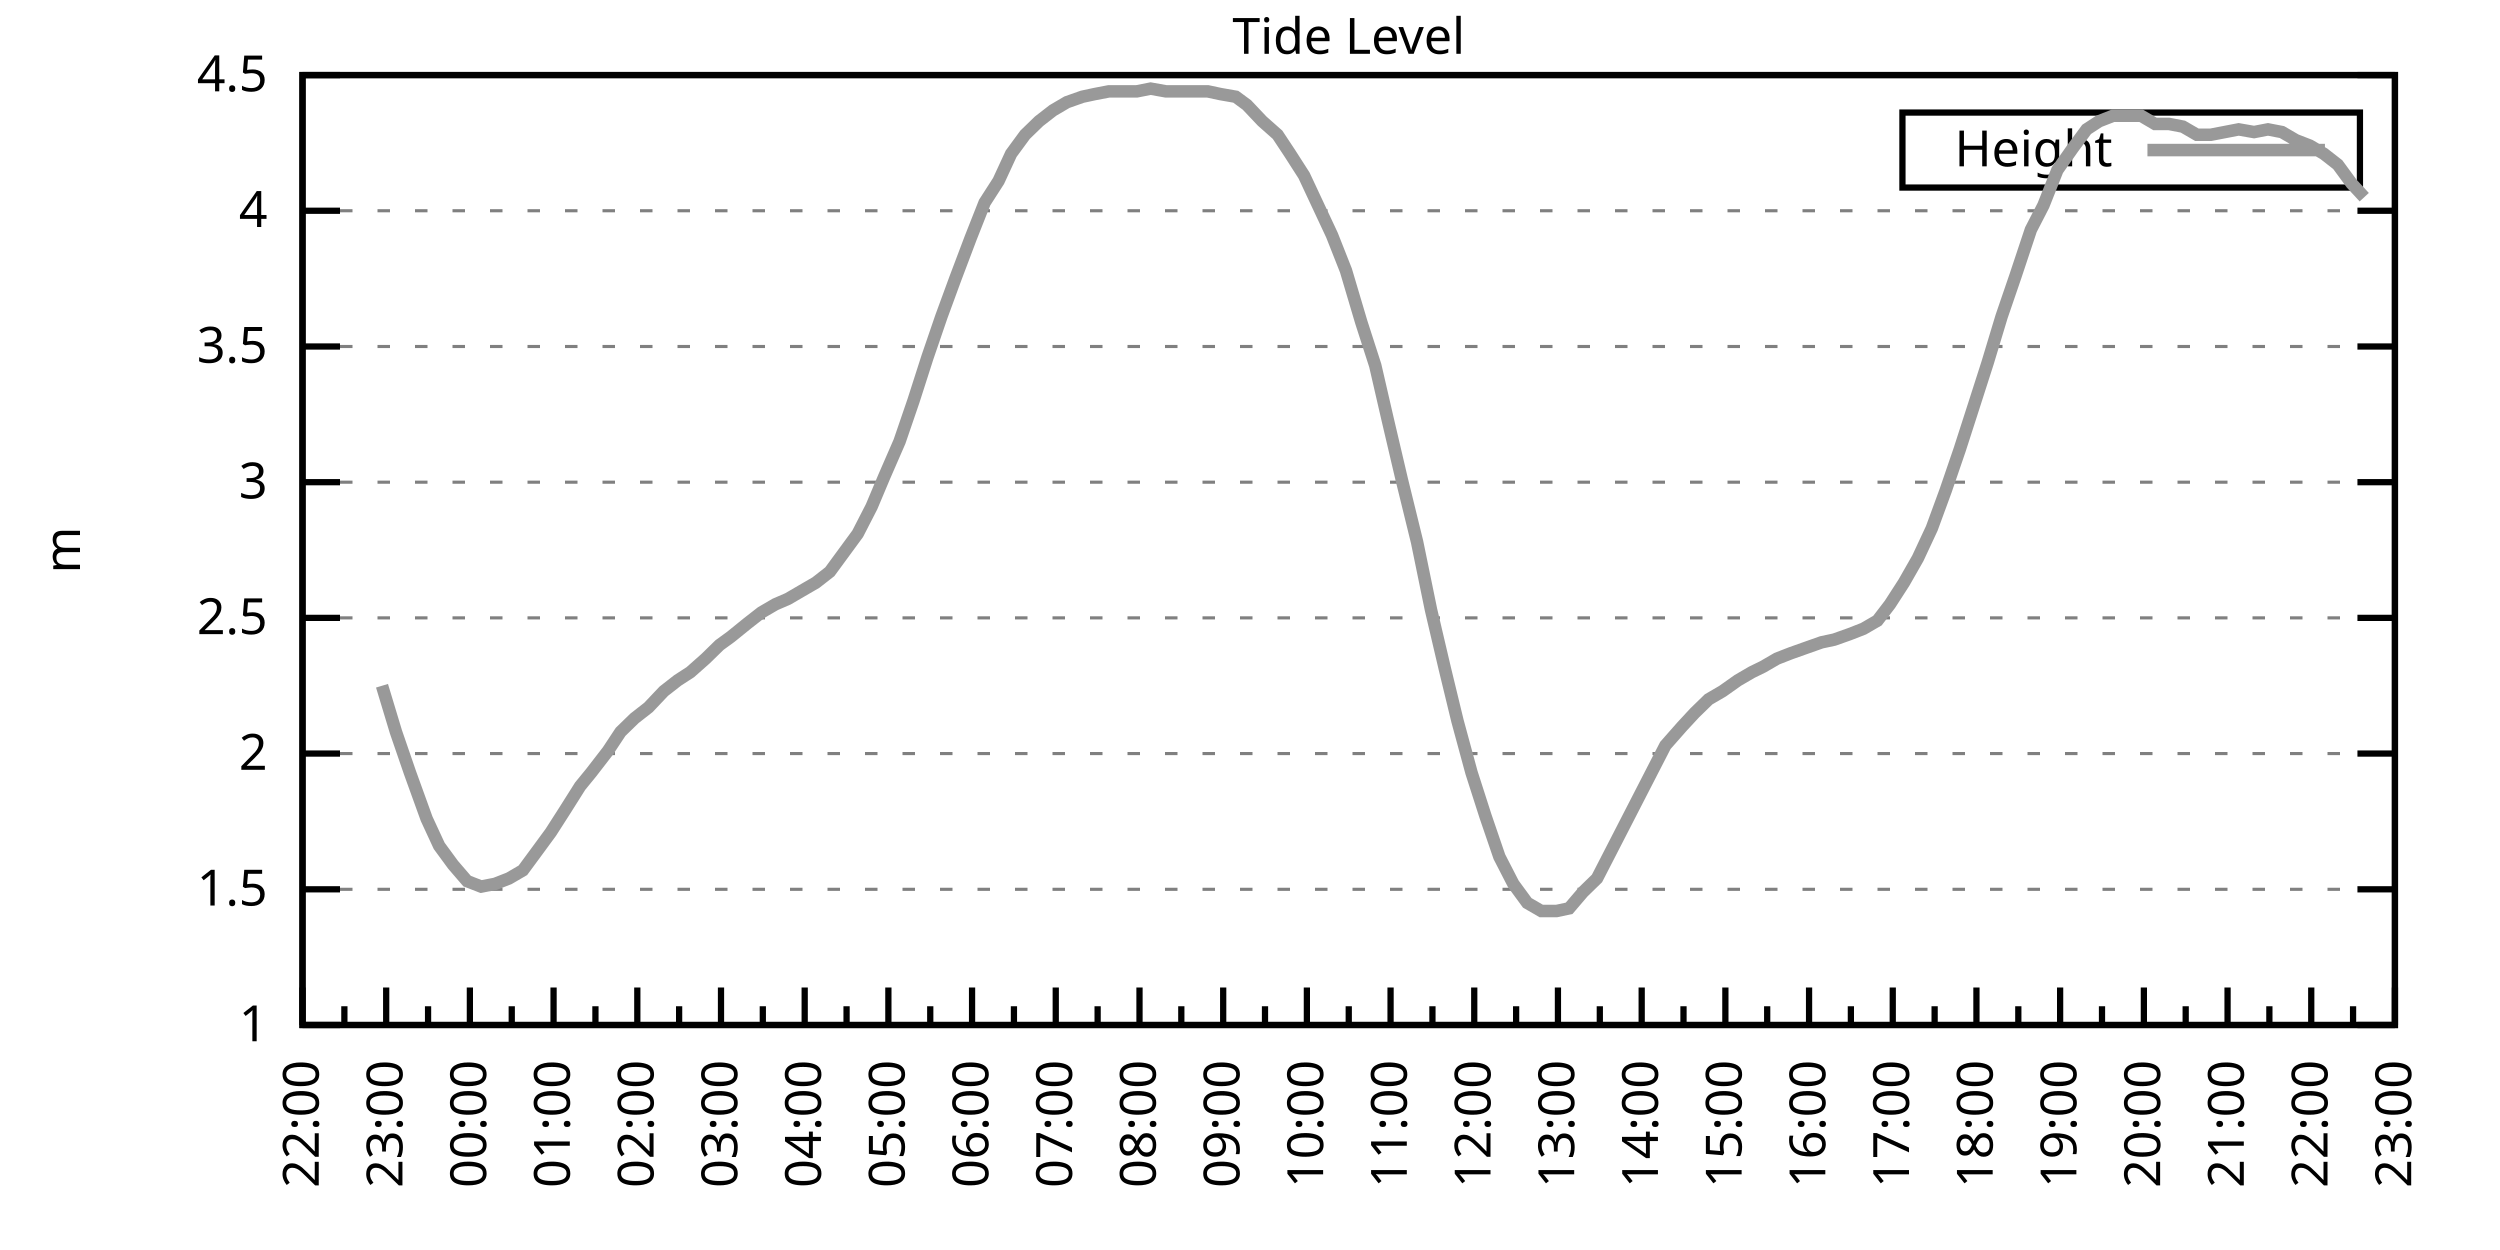
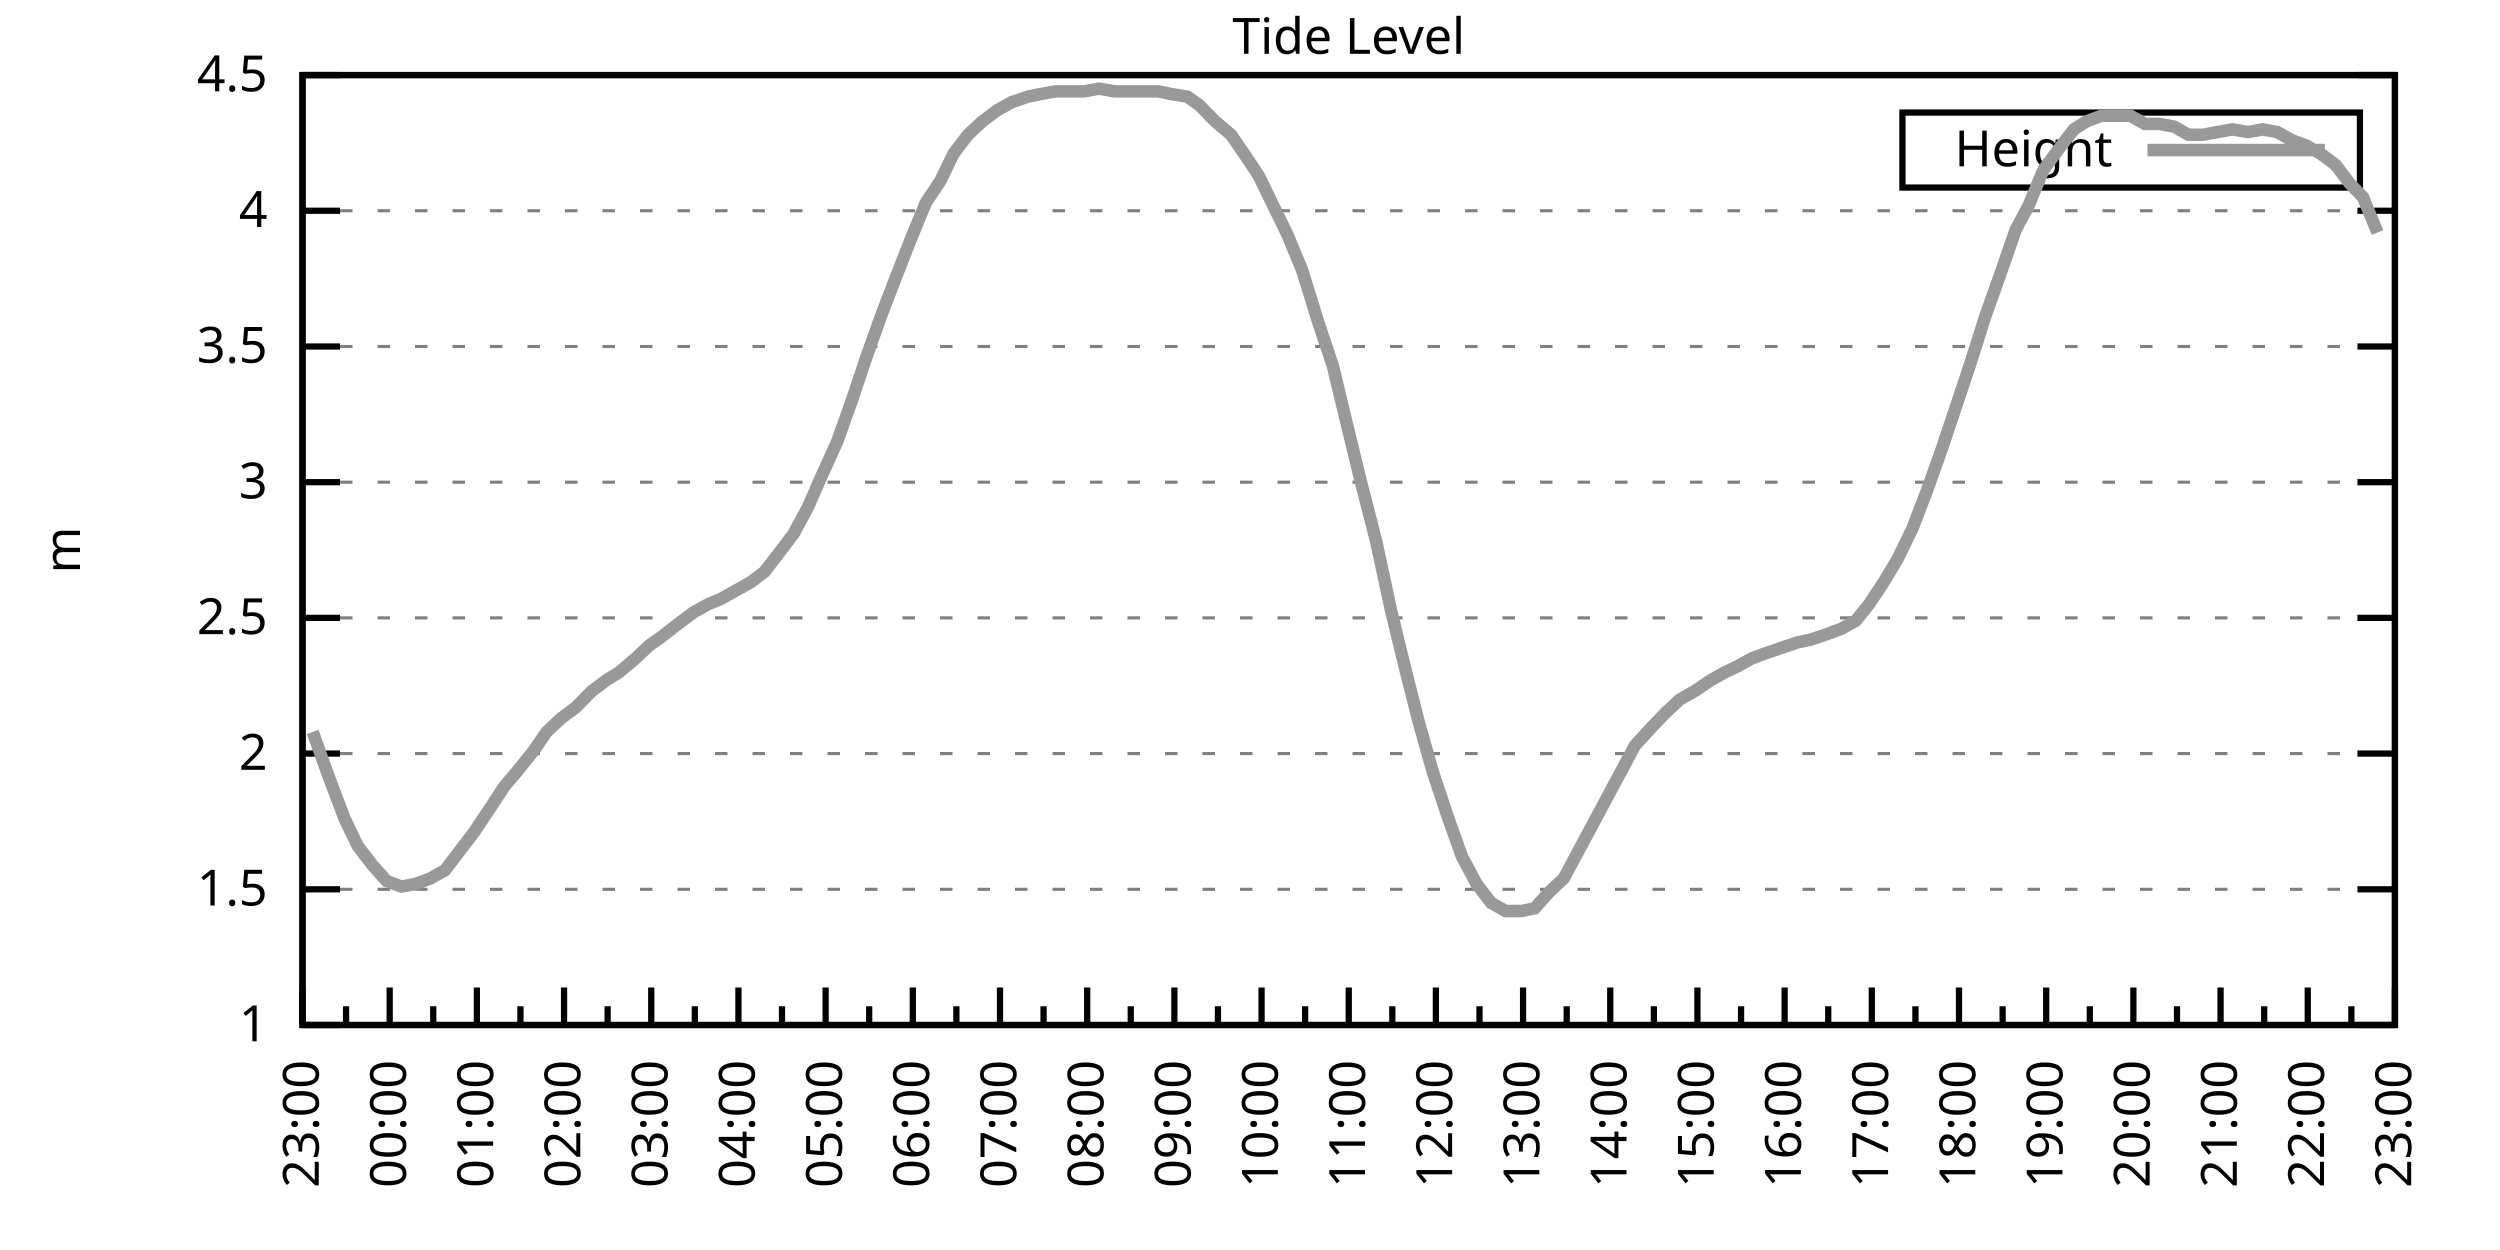
<svg xmlns="http://www.w3.org/2000/svg" xmlns:xlink="http://www.w3.org/1999/xlink" width="400" height="200" viewBox="0 0 400 200">
  <g id="gnuplot_canvas">
    <rect x="0" y="0" width="400" height="200" fill="none" />
    <defs>
      <circle id="gpDot" r="0.5" stroke-width="0.5" stroke="currentColor" />
      <path id="gpPt0" stroke-width="0.333" stroke="currentColor" d="M-1,0 h2 M0,-1 v2" />
      <path id="gpPt1" stroke-width="0.333" stroke="currentColor" d="M-1,-1 L1,1 M1,-1 L-1,1" />
      <path id="gpPt2" stroke-width="0.333" stroke="currentColor" d="M-1,0 L1,0 M0,-1 L0,1 M-1,-1 L1,1 M-1,1 L1,-1" />
      <rect id="gpPt3" stroke-width="0.333" stroke="currentColor" x="-1" y="-1" width="2" height="2" />
      <rect id="gpPt4" stroke-width="0.333" stroke="currentColor" fill="currentColor" x="-1" y="-1" width="2" height="2" />
      <circle id="gpPt5" stroke-width="0.333" stroke="currentColor" cx="0" cy="0" r="1" />
      <use xlink:href="#gpPt5" id="gpPt6" fill="currentColor" stroke="none" />
      <path id="gpPt7" stroke-width="0.333" stroke="currentColor" d="M0,-1.33 L-1.33,0.67 L1.33,0.67 z" />
      <use xlink:href="#gpPt7" id="gpPt8" fill="currentColor" stroke="none" />
      <use xlink:href="#gpPt7" id="gpPt9" stroke="currentColor" transform="rotate(180)" />
      <use xlink:href="#gpPt9" id="gpPt10" fill="currentColor" stroke="none" />
      <use xlink:href="#gpPt3" id="gpPt11" stroke="currentColor" transform="rotate(45)" />
      <use xlink:href="#gpPt11" id="gpPt12" fill="currentColor" stroke="none" />
      <path id="gpPt13" stroke-width="0.333" stroke="currentColor" d="M0,1.330 L1.265,0.411 L0.782,-1.067 L-0.782,-1.076 L-1.265,0.411 z" />
      <use xlink:href="#gpPt13" id="gpPt14" fill="currentColor" stroke="none" />
      <filter id="textbox" filterUnits="objectBoundingBox" x="0" y="0" height="1" width="1">
        <feFlood flood-color="white" flood-opacity="1" result="bgnd" />
        <feComposite in="SourceGraphic" in2="bgnd" operator="atop" />
      </filter>
      <filter id="greybox" filterUnits="objectBoundingBox" x="0" y="0" height="1" width="1">
        <feFlood flood-color="lightgrey" flood-opacity="1" result="grey" />
        <feComposite in="SourceGraphic" in2="grey" operator="atop" />
      </filter>
    </defs>
    <g fill="none" color="white" stroke="currentColor" stroke-width="1.00" stroke-linecap="butt" stroke-linejoin="miter">
</g>
    <g fill="none" color="black" stroke="currentColor" stroke-width="1.00" stroke-linecap="butt" stroke-linejoin="miter">
      <g stroke="none" shape-rendering="crispEdges">
        <polygon fill="rgb(255, 255, 255)" points="48.40,164.00 383.18,164.00 383.18,12.02 48.40,12.02 " />
      </g>
    </g>
    <g fill="none" color="black" stroke="currentColor" stroke-width="1.00" stroke-linecap="butt" stroke-linejoin="miter">
</g>
    <g fill="none" color="black" stroke="black" stroke-width="0.50" stroke-linecap="butt" stroke-linejoin="miter">
</g>
    <g fill="none" color="gray" stroke="currentColor" stroke-width="0.50" stroke-linecap="butt" stroke-linejoin="miter">
      <path stroke="gray" stroke-dasharray="2,4" class="gridline" d="M48.40,164.00 L383.19,164.00  " />
    </g>
    <g fill="none" color="gray" stroke="gray" stroke-width="1.00" stroke-linecap="butt" stroke-linejoin="miter">
</g>
    <g fill="none" color="black" stroke="currentColor" stroke-width="1.00" stroke-linecap="butt" stroke-linejoin="miter">
      <path stroke="black" d="M48.40,164.00 L54.40,164.00 M383.19,164.00 L377.19,164.00  " />
      <g transform="translate(42.80,166.60)" stroke="none" fill="black" font-family="Sans" font-size="8.00" text-anchor="end">
        <text>
          <tspan font-family="Sans"> 1</tspan>
        </text>
      </g>
    </g>
    <g fill="none" color="black" stroke="currentColor" stroke-width="1.00" stroke-linecap="butt" stroke-linejoin="miter">
</g>
    <g fill="none" color="black" stroke="black" stroke-width="0.50" stroke-linecap="butt" stroke-linejoin="miter">
</g>
    <g fill="none" color="gray" stroke="currentColor" stroke-width="0.50" stroke-linecap="butt" stroke-linejoin="miter">
      <path stroke="gray" stroke-dasharray="2,4" class="gridline" d="M48.40,142.29 L383.19,142.29  " />
    </g>
    <g fill="none" color="gray" stroke="gray" stroke-width="1.00" stroke-linecap="butt" stroke-linejoin="miter">
</g>
    <g fill="none" color="black" stroke="currentColor" stroke-width="1.00" stroke-linecap="butt" stroke-linejoin="miter">
      <path stroke="black" d="M48.40,142.29 L54.40,142.29 M383.19,142.29 L377.19,142.29  " />
      <g transform="translate(42.80,144.89)" stroke="none" fill="black" font-family="Sans" font-size="8.00" text-anchor="end">
        <text>
          <tspan font-family="Sans"> 1.5</tspan>
        </text>
      </g>
    </g>
    <g fill="none" color="black" stroke="currentColor" stroke-width="1.00" stroke-linecap="butt" stroke-linejoin="miter">
</g>
    <g fill="none" color="black" stroke="black" stroke-width="0.50" stroke-linecap="butt" stroke-linejoin="miter">
</g>
    <g fill="none" color="gray" stroke="currentColor" stroke-width="0.50" stroke-linecap="butt" stroke-linejoin="miter">
      <path stroke="gray" stroke-dasharray="2,4" class="gridline" d="M48.40,120.57 L383.19,120.57  " />
    </g>
    <g fill="none" color="gray" stroke="gray" stroke-width="1.00" stroke-linecap="butt" stroke-linejoin="miter">
</g>
    <g fill="none" color="black" stroke="currentColor" stroke-width="1.00" stroke-linecap="butt" stroke-linejoin="miter">
      <path stroke="black" d="M48.40,120.57 L54.40,120.57 M383.19,120.57 L377.19,120.57  " />
      <g transform="translate(42.80,123.17)" stroke="none" fill="black" font-family="Sans" font-size="8.00" text-anchor="end">
        <text>
          <tspan font-family="Sans"> 2</tspan>
        </text>
      </g>
    </g>
    <g fill="none" color="black" stroke="currentColor" stroke-width="1.00" stroke-linecap="butt" stroke-linejoin="miter">
</g>
    <g fill="none" color="black" stroke="black" stroke-width="0.50" stroke-linecap="butt" stroke-linejoin="miter">
</g>
    <g fill="none" color="gray" stroke="currentColor" stroke-width="0.50" stroke-linecap="butt" stroke-linejoin="miter">
      <path stroke="gray" stroke-dasharray="2,4" class="gridline" d="M48.40,98.86 L383.19,98.86  " />
    </g>
    <g fill="none" color="gray" stroke="gray" stroke-width="1.00" stroke-linecap="butt" stroke-linejoin="miter">
</g>
    <g fill="none" color="black" stroke="currentColor" stroke-width="1.00" stroke-linecap="butt" stroke-linejoin="miter">
      <path stroke="black" d="M48.40,98.86 L54.40,98.86 M383.19,98.86 L377.19,98.86  " />
      <g transform="translate(42.80,101.46)" stroke="none" fill="black" font-family="Sans" font-size="8.00" text-anchor="end">
        <text>
          <tspan font-family="Sans"> 2.5</tspan>
        </text>
      </g>
    </g>
    <g fill="none" color="black" stroke="currentColor" stroke-width="1.00" stroke-linecap="butt" stroke-linejoin="miter">
</g>
    <g fill="none" color="black" stroke="black" stroke-width="0.50" stroke-linecap="butt" stroke-linejoin="miter">
</g>
    <g fill="none" color="gray" stroke="currentColor" stroke-width="0.50" stroke-linecap="butt" stroke-linejoin="miter">
      <path stroke="gray" stroke-dasharray="2,4" class="gridline" d="M48.40,77.15 L383.19,77.15  " />
    </g>
    <g fill="none" color="gray" stroke="gray" stroke-width="1.00" stroke-linecap="butt" stroke-linejoin="miter">
</g>
    <g fill="none" color="black" stroke="currentColor" stroke-width="1.00" stroke-linecap="butt" stroke-linejoin="miter">
      <path stroke="black" d="M48.40,77.15 L54.40,77.15 M383.19,77.15 L377.19,77.15  " />
      <g transform="translate(42.80,79.75)" stroke="none" fill="black" font-family="Sans" font-size="8.00" text-anchor="end">
        <text>
          <tspan font-family="Sans"> 3</tspan>
        </text>
      </g>
    </g>
    <g fill="none" color="black" stroke="currentColor" stroke-width="1.00" stroke-linecap="butt" stroke-linejoin="miter">
</g>
    <g fill="none" color="black" stroke="black" stroke-width="0.50" stroke-linecap="butt" stroke-linejoin="miter">
</g>
    <g fill="none" color="gray" stroke="currentColor" stroke-width="0.50" stroke-linecap="butt" stroke-linejoin="miter">
      <path stroke="gray" stroke-dasharray="2,4" class="gridline" d="M48.40,55.44 L383.19,55.44  " />
    </g>
    <g fill="none" color="gray" stroke="gray" stroke-width="1.00" stroke-linecap="butt" stroke-linejoin="miter">
</g>
    <g fill="none" color="black" stroke="currentColor" stroke-width="1.00" stroke-linecap="butt" stroke-linejoin="miter">
      <path stroke="black" d="M48.40,55.44 L54.40,55.44 M383.19,55.44 L377.19,55.44  " />
      <g transform="translate(42.80,58.04)" stroke="none" fill="black" font-family="Sans" font-size="8.00" text-anchor="end">
        <text>
          <tspan font-family="Sans"> 3.5</tspan>
        </text>
      </g>
    </g>
    <g fill="none" color="black" stroke="currentColor" stroke-width="1.00" stroke-linecap="butt" stroke-linejoin="miter">
</g>
    <g fill="none" color="black" stroke="black" stroke-width="0.50" stroke-linecap="butt" stroke-linejoin="miter">
</g>
    <g fill="none" color="gray" stroke="currentColor" stroke-width="0.50" stroke-linecap="butt" stroke-linejoin="miter">
      <path stroke="gray" stroke-dasharray="2,4" class="gridline" d="M48.40,33.72 L383.19,33.72  " />
    </g>
    <g fill="none" color="gray" stroke="gray" stroke-width="1.00" stroke-linecap="butt" stroke-linejoin="miter">
</g>
    <g fill="none" color="black" stroke="currentColor" stroke-width="1.00" stroke-linecap="butt" stroke-linejoin="miter">
      <path stroke="black" d="M48.40,33.72 L54.40,33.72 M383.19,33.72 L377.19,33.72  " />
      <g transform="translate(42.80,36.32)" stroke="none" fill="black" font-family="Sans" font-size="8.00" text-anchor="end">
        <text>
          <tspan font-family="Sans"> 4</tspan>
        </text>
      </g>
    </g>
    <g fill="none" color="black" stroke="currentColor" stroke-width="1.00" stroke-linecap="butt" stroke-linejoin="miter">
</g>
    <g fill="none" color="black" stroke="black" stroke-width="0.50" stroke-linecap="butt" stroke-linejoin="miter">
</g>
    <g fill="none" color="gray" stroke="currentColor" stroke-width="0.50" stroke-linecap="butt" stroke-linejoin="miter">
      <path stroke="gray" stroke-dasharray="2,4" class="gridline" d="M48.40,12.01 L383.19,12.01  " />
    </g>
    <g fill="none" color="gray" stroke="gray" stroke-width="1.00" stroke-linecap="butt" stroke-linejoin="miter">
</g>
    <g fill="none" color="black" stroke="currentColor" stroke-width="1.00" stroke-linecap="butt" stroke-linejoin="miter">
      <path stroke="black" d="M48.40,12.01 L54.40,12.01 M383.19,12.01 L377.19,12.01  " />
      <g transform="translate(42.80,14.61)" stroke="none" fill="black" font-family="Sans" font-size="8.00" text-anchor="end">
        <text>
          <tspan font-family="Sans"> 4.5</tspan>
        </text>
      </g>
    </g>
    <g fill="none" color="black" stroke="currentColor" stroke-width="1.00" stroke-linecap="butt" stroke-linejoin="miter">
      <path stroke="black" d="M48.40,164.00 L48.40,158.00  " />
      <g transform="translate(51.00,169.60) rotate(270)" stroke="none" fill="black" font-family="Sans" font-size="8.00" text-anchor="end">
        <text>
+           <tspan font-family="Sans">23:00</tspan>
+         </text>
+       </g>
+     </g>
+     <g fill="none" color="black" stroke="currentColor" stroke-width="1.00" stroke-linecap="butt" stroke-linejoin="miter">
+       <path stroke="black" d="M55.37,164.00 L55.37,161.00 M62.35,164.00 L62.35,158.00  " />
+       <g transform="translate(64.95,169.60) rotate(270)" stroke="none" fill="black" font-family="Sans" font-size="8.00" text-anchor="end">
+         <text>
+           <tspan font-family="Sans">00:00</tspan>
+         </text>
+       </g>
+     </g>
+     <g fill="none" color="black" stroke="currentColor" stroke-width="1.00" stroke-linecap="butt" stroke-linejoin="miter">
+       <path stroke="black" d="M69.32,164.00 L69.32,161.00 M76.30,164.00 L76.30,158.00  " />
+       <g transform="translate(78.90,169.60) rotate(270)" stroke="none" fill="black" font-family="Sans" font-size="8.00" text-anchor="end">
+         <text>
+           <tspan font-family="Sans">01:00</tspan>
+         </text>
+       </g>
+     </g>
+     <g fill="none" color="black" stroke="currentColor" stroke-width="1.00" stroke-linecap="butt" stroke-linejoin="miter">
+       <path stroke="black" d="M83.27,164.00 L83.27,161.00 M90.25,164.00 L90.25,158.00  " />
+       <g transform="translate(92.85,169.60) rotate(270)" stroke="none" fill="black" font-family="Sans" font-size="8.00" text-anchor="end">
+         <text>
+           <tspan font-family="Sans">02:00</tspan>
+         </text>
+       </g>
+     </g>
+     <g fill="none" color="black" stroke="currentColor" stroke-width="1.00" stroke-linecap="butt" stroke-linejoin="miter">
+       <path stroke="black" d="M97.22,164.00 L97.22,161.00 M104.20,164.00 L104.20,158.00  " />
+       <g transform="translate(106.80,169.60) rotate(270)" stroke="none" fill="black" font-family="Sans" font-size="8.00" text-anchor="end">
+         <text>
+           <tspan font-family="Sans">03:00</tspan>
+         </text>
+       </g>
+     </g>
+     <g fill="none" color="black" stroke="currentColor" stroke-width="1.00" stroke-linecap="butt" stroke-linejoin="miter">
+       <path stroke="black" d="M111.17,164.00 L111.17,161.00 M118.15,164.00 L118.15,158.00  " />
+       <g transform="translate(120.75,169.60) rotate(270)" stroke="none" fill="black" font-family="Sans" font-size="8.00" text-anchor="end">
+         <text>
+           <tspan font-family="Sans">04:00</tspan>
+         </text>
+       </g>
+     </g>
+     <g fill="none" color="black" stroke="currentColor" stroke-width="1.00" stroke-linecap="butt" stroke-linejoin="miter">
+       <path stroke="black" d="M125.12,164.00 L125.12,161.00 M132.10,164.00 L132.10,158.00  " />
+       <g transform="translate(134.70,169.60) rotate(270)" stroke="none" fill="black" font-family="Sans" font-size="8.00" text-anchor="end">
+         <text>
+           <tspan font-family="Sans">05:00</tspan>
+         </text>
+       </g>
+     </g>
+     <g fill="none" color="black" stroke="currentColor" stroke-width="1.00" stroke-linecap="butt" stroke-linejoin="miter">
+       <path stroke="black" d="M139.07,164.00 L139.07,161.00 M146.05,164.00 L146.05,158.00  " />
+       <g transform="translate(148.65,169.60) rotate(270)" stroke="none" fill="black" font-family="Sans" font-size="8.00" text-anchor="end">
+         <text>
+           <tspan font-family="Sans">06:00</tspan>
+         </text>
+       </g>
+     </g>
+     <g fill="none" color="black" stroke="currentColor" stroke-width="1.00" stroke-linecap="butt" stroke-linejoin="miter">
+       <path stroke="black" d="M153.02,164.00 L153.02,161.00 M160.00,164.00 L160.00,158.00  " />
+       <g transform="translate(162.60,169.60) rotate(270)" stroke="none" fill="black" font-family="Sans" font-size="8.00" text-anchor="end">
+         <text>
+           <tspan font-family="Sans">07:00</tspan>
+         </text>
+       </g>
+     </g>
+     <g fill="none" color="black" stroke="currentColor" stroke-width="1.00" stroke-linecap="butt" stroke-linejoin="miter">
+       <path stroke="black" d="M166.97,164.00 L166.97,161.00 M173.95,164.00 L173.95,158.00  " />
+       <g transform="translate(176.55,169.60) rotate(270)" stroke="none" fill="black" font-family="Sans" font-size="8.00" text-anchor="end">
+         <text>
+           <tspan font-family="Sans">08:00</tspan>
+         </text>
+       </g>
+     </g>
+     <g fill="none" color="black" stroke="currentColor" stroke-width="1.00" stroke-linecap="butt" stroke-linejoin="miter">
+       <path stroke="black" d="M180.92,164.00 L180.92,161.00 M187.90,164.00 L187.90,158.00  " />
+       <g transform="translate(190.50,169.60) rotate(270)" stroke="none" fill="black" font-family="Sans" font-size="8.00" text-anchor="end">
+         <text>
+           <tspan font-family="Sans">09:00</tspan>
+         </text>
+       </g>
+     </g>
+     <g fill="none" color="black" stroke="currentColor" stroke-width="1.00" stroke-linecap="butt" stroke-linejoin="miter">
+       <path stroke="black" d="M194.87,164.00 L194.87,161.00 M201.85,164.00 L201.85,158.00  " />
+       <g transform="translate(204.45,169.60) rotate(270)" stroke="none" fill="black" font-family="Sans" font-size="8.00" text-anchor="end">
+         <text>
+           <tspan font-family="Sans">10:00</tspan>
+         </text>
+       </g>
+     </g>
+     <g fill="none" color="black" stroke="currentColor" stroke-width="1.00" stroke-linecap="butt" stroke-linejoin="miter">
+       <path stroke="black" d="M208.82,164.00 L208.82,161.00 M215.80,164.00 L215.80,158.00  " />
+       <g transform="translate(218.40,169.60) rotate(270)" stroke="none" fill="black" font-family="Sans" font-size="8.00" text-anchor="end">
+         <text>
+           <tspan font-family="Sans">11:00</tspan>
+         </text>
+       </g>
+     </g>
+     <g fill="none" color="black" stroke="currentColor" stroke-width="1.00" stroke-linecap="butt" stroke-linejoin="miter">
+       <path stroke="black" d="M222.77,164.00 L222.77,161.00 M229.74,164.00 L229.74,158.00  " />
+       <g transform="translate(232.34,169.60) rotate(270)" stroke="none" fill="black" font-family="Sans" font-size="8.00" text-anchor="end">
+         <text>
+           <tspan font-family="Sans">12:00</tspan>
+         </text>
+       </g>
+     </g>
+     <g fill="none" color="black" stroke="currentColor" stroke-width="1.00" stroke-linecap="butt" stroke-linejoin="miter">
+       <path stroke="black" d="M236.72,164.00 L236.72,161.00 M243.69,164.00 L243.69,158.00  " />
+       <g transform="translate(246.29,169.60) rotate(270)" stroke="none" fill="black" font-family="Sans" font-size="8.00" text-anchor="end">
+         <text>
+           <tspan font-family="Sans">13:00</tspan>
+         </text>
+       </g>
+     </g>
+     <g fill="none" color="black" stroke="currentColor" stroke-width="1.00" stroke-linecap="butt" stroke-linejoin="miter">
+       <path stroke="black" d="M250.67,164.00 L250.67,161.00 M257.64,164.00 L257.64,158.00  " />
+       <g transform="translate(260.24,169.60) rotate(270)" stroke="none" fill="black" font-family="Sans" font-size="8.00" text-anchor="end">
+         <text>
+           <tspan font-family="Sans">14:00</tspan>
+         </text>
+       </g>
+     </g>
+     <g fill="none" color="black" stroke="currentColor" stroke-width="1.00" stroke-linecap="butt" stroke-linejoin="miter">
+       <path stroke="black" d="M264.62,164.00 L264.62,161.00 M271.59,164.00 L271.59,158.00  " />
+       <g transform="translate(274.19,169.60) rotate(270)" stroke="none" fill="black" font-family="Sans" font-size="8.00" text-anchor="end">
+         <text>
+           <tspan font-family="Sans">15:00</tspan>
+         </text>
+       </g>
+     </g>
+     <g fill="none" color="black" stroke="currentColor" stroke-width="1.00" stroke-linecap="butt" stroke-linejoin="miter">
+       <path stroke="black" d="M278.57,164.00 L278.57,161.00 M285.54,164.00 L285.54,158.00  " />
+       <g transform="translate(288.14,169.60) rotate(270)" stroke="none" fill="black" font-family="Sans" font-size="8.00" text-anchor="end">
+         <text>
+           <tspan font-family="Sans">16:00</tspan>
+         </text>
+       </g>
+     </g>
+     <g fill="none" color="black" stroke="currentColor" stroke-width="1.00" stroke-linecap="butt" stroke-linejoin="miter">
+       <path stroke="black" d="M292.52,164.00 L292.52,161.00 M299.49,164.00 L299.49,158.00  " />
+       <g transform="translate(302.09,169.60) rotate(270)" stroke="none" fill="black" font-family="Sans" font-size="8.00" text-anchor="end">
+         <text>
+           <tspan font-family="Sans">17:00</tspan>
+         </text>
+       </g>
+     </g>
+     <g fill="none" color="black" stroke="currentColor" stroke-width="1.00" stroke-linecap="butt" stroke-linejoin="miter">
+       <path stroke="black" d="M306.47,164.00 L306.47,161.00 M313.44,164.00 L313.44,158.00  " />
+       <g transform="translate(316.04,169.60) rotate(270)" stroke="none" fill="black" font-family="Sans" font-size="8.00" text-anchor="end">
+         <text>
+           <tspan font-family="Sans">18:00</tspan>
+         </text>
+       </g>
+     </g>
+     <g fill="none" color="black" stroke="currentColor" stroke-width="1.00" stroke-linecap="butt" stroke-linejoin="miter">
+       <path stroke="black" d="M320.42,164.00 L320.42,161.00 M327.39,164.00 L327.39,158.00  " />
+       <g transform="translate(329.99,169.60) rotate(270)" stroke="none" fill="black" font-family="Sans" font-size="8.00" text-anchor="end">
+         <text>
+           <tspan font-family="Sans">19:00</tspan>
+         </text>
+       </g>
+     </g>
+     <g fill="none" color="black" stroke="currentColor" stroke-width="1.00" stroke-linecap="butt" stroke-linejoin="miter">
+       <path stroke="black" d="M334.37,164.00 L334.37,161.00 M341.34,164.00 L341.34,158.00  " />
+       <g transform="translate(343.94,169.60) rotate(270)" stroke="none" fill="black" font-family="Sans" font-size="8.00" text-anchor="end">
+         <text>
+           <tspan font-family="Sans">20:00</tspan>
+         </text>
+       </g>
+     </g>
+     <g fill="none" color="black" stroke="currentColor" stroke-width="1.00" stroke-linecap="butt" stroke-linejoin="miter">
+       <path stroke="black" d="M348.32,164.00 L348.32,161.00 M355.29,164.00 L355.29,158.00  " />
+       <g transform="translate(357.89,169.60) rotate(270)" stroke="none" fill="black" font-family="Sans" font-size="8.00" text-anchor="end">
+         <text>
+           <tspan font-family="Sans">21:00</tspan>
+         </text>
+       </g>
+     </g>
+     <g fill="none" color="black" stroke="currentColor" stroke-width="1.00" stroke-linecap="butt" stroke-linejoin="miter">
+       <path stroke="black" d="M362.27,164.00 L362.27,161.00 M369.24,164.00 L369.24,158.00  " />
+       <g transform="translate(371.84,169.60) rotate(270)" stroke="none" fill="black" font-family="Sans" font-size="8.00" text-anchor="end">
+         <text>
          <tspan font-family="Sans">22:00</tspan>
        </text>
      </g>
    </g>
    <g fill="none" color="black" stroke="currentColor" stroke-width="1.00" stroke-linecap="butt" stroke-linejoin="miter">
-       <path stroke="black" d="M55.10,164.00 L55.10,161.00 M61.79,164.00 L61.79,158.00  " />
-       <g transform="translate(64.39,169.60) rotate(270)" stroke="none" fill="black" font-family="Sans" font-size="8.00" text-anchor="end">
-         <text>
-           <tspan font-family="Sans">23:00</tspan>
-         </text>
-       </g>
-     </g>
-     <g fill="none" color="black" stroke="currentColor" stroke-width="1.00" stroke-linecap="butt" stroke-linejoin="miter">
-       <path stroke="black" d="M68.49,164.00 L68.49,161.00 M75.18,164.00 L75.18,158.00  " />
-       <g transform="translate(77.78,169.60) rotate(270)" stroke="none" fill="black" font-family="Sans" font-size="8.00" text-anchor="end">
-         <text>
-           <tspan font-family="Sans">00:00</tspan>
-         </text>
-       </g>
-     </g>
-     <g fill="none" color="black" stroke="currentColor" stroke-width="1.00" stroke-linecap="butt" stroke-linejoin="miter">
-       <path stroke="black" d="M81.88,164.00 L81.88,161.00 M88.57,164.00 L88.57,158.00  " />
-       <g transform="translate(91.17,169.60) rotate(270)" stroke="none" fill="black" font-family="Sans" font-size="8.00" text-anchor="end">
-         <text>
-           <tspan font-family="Sans">01:00</tspan>
-         </text>
-       </g>
-     </g>
-     <g fill="none" color="black" stroke="currentColor" stroke-width="1.00" stroke-linecap="butt" stroke-linejoin="miter">
-       <path stroke="black" d="M95.27,164.00 L95.27,161.00 M101.97,164.00 L101.97,158.00  " />
-       <g transform="translate(104.57,169.60) rotate(270)" stroke="none" fill="black" font-family="Sans" font-size="8.00" text-anchor="end">
-         <text>
-           <tspan font-family="Sans">02:00</tspan>
-         </text>
-       </g>
-     </g>
-     <g fill="none" color="black" stroke="currentColor" stroke-width="1.00" stroke-linecap="butt" stroke-linejoin="miter">
-       <path stroke="black" d="M108.66,164.00 L108.66,161.00 M115.36,164.00 L115.36,158.00  " />
-       <g transform="translate(117.96,169.60) rotate(270)" stroke="none" fill="black" font-family="Sans" font-size="8.00" text-anchor="end">
-         <text>
-           <tspan font-family="Sans">03:00</tspan>
-         </text>
-       </g>
-     </g>
-     <g fill="none" color="black" stroke="currentColor" stroke-width="1.00" stroke-linecap="butt" stroke-linejoin="miter">
-       <path stroke="black" d="M122.05,164.00 L122.05,161.00 M128.75,164.00 L128.75,158.00  " />
-       <g transform="translate(131.35,169.60) rotate(270)" stroke="none" fill="black" font-family="Sans" font-size="8.00" text-anchor="end">
-         <text>
-           <tspan font-family="Sans">04:00</tspan>
-         </text>
-       </g>
-     </g>
-     <g fill="none" color="black" stroke="currentColor" stroke-width="1.00" stroke-linecap="butt" stroke-linejoin="miter">
-       <path stroke="black" d="M135.45,164.00 L135.45,161.00 M142.14,164.00 L142.14,158.00  " />
-       <g transform="translate(144.74,169.60) rotate(270)" stroke="none" fill="black" font-family="Sans" font-size="8.00" text-anchor="end">
-         <text>
-           <tspan font-family="Sans">05:00</tspan>
-         </text>
-       </g>
-     </g>
-     <g fill="none" color="black" stroke="currentColor" stroke-width="1.00" stroke-linecap="butt" stroke-linejoin="miter">
-       <path stroke="black" d="M148.84,164.00 L148.84,161.00 M155.53,164.00 L155.53,158.00  " />
-       <g transform="translate(158.13,169.60) rotate(270)" stroke="none" fill="black" font-family="Sans" font-size="8.00" text-anchor="end">
-         <text>
-           <tspan font-family="Sans">06:00</tspan>
-         </text>
-       </g>
-     </g>
-     <g fill="none" color="black" stroke="currentColor" stroke-width="1.00" stroke-linecap="butt" stroke-linejoin="miter">
-       <path stroke="black" d="M162.23,164.00 L162.23,161.00 M168.92,164.00 L168.92,158.00  " />
-       <g transform="translate(171.52,169.60) rotate(270)" stroke="none" fill="black" font-family="Sans" font-size="8.00" text-anchor="end">
-         <text>
-           <tspan font-family="Sans">07:00</tspan>
-         </text>
-       </g>
-     </g>
-     <g fill="none" color="black" stroke="currentColor" stroke-width="1.00" stroke-linecap="butt" stroke-linejoin="miter">
-       <path stroke="black" d="M175.62,164.00 L175.62,161.00 M182.32,164.00 L182.32,158.00  " />
-       <g transform="translate(184.92,169.60) rotate(270)" stroke="none" fill="black" font-family="Sans" font-size="8.00" text-anchor="end">
-         <text>
-           <tspan font-family="Sans">08:00</tspan>
-         </text>
-       </g>
-     </g>
-     <g fill="none" color="black" stroke="currentColor" stroke-width="1.00" stroke-linecap="butt" stroke-linejoin="miter">
-       <path stroke="black" d="M189.01,164.00 L189.01,161.00 M195.71,164.00 L195.71,158.00  " />
-       <g transform="translate(198.31,169.60) rotate(270)" stroke="none" fill="black" font-family="Sans" font-size="8.00" text-anchor="end">
-         <text>
-           <tspan font-family="Sans">09:00</tspan>
-         </text>
-       </g>
-     </g>
-     <g fill="none" color="black" stroke="currentColor" stroke-width="1.00" stroke-linecap="butt" stroke-linejoin="miter">
-       <path stroke="black" d="M202.40,164.00 L202.40,161.00 M209.10,164.00 L209.10,158.00  " />
-       <g transform="translate(211.70,169.60) rotate(270)" stroke="none" fill="black" font-family="Sans" font-size="8.00" text-anchor="end">
-         <text>
-           <tspan font-family="Sans">10:00</tspan>
-         </text>
-       </g>
-     </g>
-     <g fill="none" color="black" stroke="currentColor" stroke-width="1.00" stroke-linecap="butt" stroke-linejoin="miter">
-       <path stroke="black" d="M215.80,164.00 L215.80,161.00 M222.49,164.00 L222.49,158.00  " />
-       <g transform="translate(225.09,169.60) rotate(270)" stroke="none" fill="black" font-family="Sans" font-size="8.00" text-anchor="end">
-         <text>
-           <tspan font-family="Sans">11:00</tspan>
-         </text>
-       </g>
-     </g>
-     <g fill="none" color="black" stroke="currentColor" stroke-width="1.00" stroke-linecap="butt" stroke-linejoin="miter">
-       <path stroke="black" d="M229.19,164.00 L229.19,161.00 M235.88,164.00 L235.88,158.00  " />
-       <g transform="translate(238.48,169.60) rotate(270)" stroke="none" fill="black" font-family="Sans" font-size="8.00" text-anchor="end">
-         <text>
-           <tspan font-family="Sans">12:00</tspan>
-         </text>
-       </g>
-     </g>
-     <g fill="none" color="black" stroke="currentColor" stroke-width="1.00" stroke-linecap="butt" stroke-linejoin="miter">
-       <path stroke="black" d="M242.58,164.00 L242.58,161.00 M249.27,164.00 L249.27,158.00  " />
-       <g transform="translate(251.87,169.60) rotate(270)" stroke="none" fill="black" font-family="Sans" font-size="8.00" text-anchor="end">
-         <text>
-           <tspan font-family="Sans">13:00</tspan>
-         </text>
-       </g>
-     </g>
-     <g fill="none" color="black" stroke="currentColor" stroke-width="1.00" stroke-linecap="butt" stroke-linejoin="miter">
-       <path stroke="black" d="M255.97,164.00 L255.97,161.00 M262.67,164.00 L262.67,158.00  " />
-       <g transform="translate(265.27,169.60) rotate(270)" stroke="none" fill="black" font-family="Sans" font-size="8.00" text-anchor="end">
-         <text>
-           <tspan font-family="Sans">14:00</tspan>
-         </text>
-       </g>
-     </g>
-     <g fill="none" color="black" stroke="currentColor" stroke-width="1.00" stroke-linecap="butt" stroke-linejoin="miter">
-       <path stroke="black" d="M269.36,164.00 L269.36,161.00 M276.06,164.00 L276.06,158.00  " />
-       <g transform="translate(278.66,169.60) rotate(270)" stroke="none" fill="black" font-family="Sans" font-size="8.00" text-anchor="end">
-         <text>
-           <tspan font-family="Sans">15:00</tspan>
-         </text>
-       </g>
-     </g>
-     <g fill="none" color="black" stroke="currentColor" stroke-width="1.00" stroke-linecap="butt" stroke-linejoin="miter">
-       <path stroke="black" d="M282.75,164.00 L282.75,161.00 M289.45,164.00 L289.45,158.00  " />
-       <g transform="translate(292.05,169.60) rotate(270)" stroke="none" fill="black" font-family="Sans" font-size="8.00" text-anchor="end">
-         <text>
-           <tspan font-family="Sans">16:00</tspan>
-         </text>
-       </g>
-     </g>
-     <g fill="none" color="black" stroke="currentColor" stroke-width="1.00" stroke-linecap="butt" stroke-linejoin="miter">
-       <path stroke="black" d="M296.14,164.00 L296.14,161.00 M302.84,164.00 L302.84,158.00  " />
-       <g transform="translate(305.44,169.60) rotate(270)" stroke="none" fill="black" font-family="Sans" font-size="8.00" text-anchor="end">
-         <text>
-           <tspan font-family="Sans">17:00</tspan>
-         </text>
-       </g>
-     </g>
-     <g fill="none" color="black" stroke="currentColor" stroke-width="1.00" stroke-linecap="butt" stroke-linejoin="miter">
-       <path stroke="black" d="M309.54,164.00 L309.54,161.00 M316.23,164.00 L316.23,158.00  " />
-       <g transform="translate(318.83,169.60) rotate(270)" stroke="none" fill="black" font-family="Sans" font-size="8.00" text-anchor="end">
-         <text>
-           <tspan font-family="Sans">18:00</tspan>
-         </text>
-       </g>
-     </g>
-     <g fill="none" color="black" stroke="currentColor" stroke-width="1.00" stroke-linecap="butt" stroke-linejoin="miter">
-       <path stroke="black" d="M322.93,164.00 L322.93,161.00 M329.62,164.00 L329.62,158.00  " />
-       <g transform="translate(332.22,169.60) rotate(270)" stroke="none" fill="black" font-family="Sans" font-size="8.00" text-anchor="end">
-         <text>
-           <tspan font-family="Sans">19:00</tspan>
-         </text>
-       </g>
-     </g>
-     <g fill="none" color="black" stroke="currentColor" stroke-width="1.00" stroke-linecap="butt" stroke-linejoin="miter">
-       <path stroke="black" d="M336.32,164.00 L336.32,161.00 M343.02,164.00 L343.02,158.00  " />
-       <g transform="translate(345.62,169.60) rotate(270)" stroke="none" fill="black" font-family="Sans" font-size="8.00" text-anchor="end">
-         <text>
-           <tspan font-family="Sans">20:00</tspan>
-         </text>
-       </g>
-     </g>
-     <g fill="none" color="black" stroke="currentColor" stroke-width="1.00" stroke-linecap="butt" stroke-linejoin="miter">
-       <path stroke="black" d="M349.71,164.00 L349.71,161.00 M356.41,164.00 L356.41,158.00  " />
-       <g transform="translate(359.01,169.60) rotate(270)" stroke="none" fill="black" font-family="Sans" font-size="8.00" text-anchor="end">
-         <text>
-           <tspan font-family="Sans">21:00</tspan>
-         </text>
-       </g>
-     </g>
-     <g fill="none" color="black" stroke="currentColor" stroke-width="1.00" stroke-linecap="butt" stroke-linejoin="miter">
-       <path stroke="black" d="M363.10,164.00 L363.10,161.00 M369.80,164.00 L369.80,158.00  " />
-       <g transform="translate(372.40,169.60) rotate(270)" stroke="none" fill="black" font-family="Sans" font-size="8.00" text-anchor="end">
-         <text>
-           <tspan font-family="Sans">22:00</tspan>
-         </text>
-       </g>
-     </g>
-     <g fill="none" color="black" stroke="currentColor" stroke-width="1.00" stroke-linecap="butt" stroke-linejoin="miter">
-       <path stroke="black" d="M376.49,164.00 L376.49,161.00 M383.19,164.00 L383.19,158.00  " />
+       <path stroke="black" d="M376.22,164.00 L376.22,161.00 M383.19,164.00 L383.19,158.00  " />
      <g transform="translate(385.79,169.60) rotate(270)" stroke="none" fill="black" font-family="Sans" font-size="8.00" text-anchor="end">
        <text>
          <tspan font-family="Sans">23:00</tspan>
        </text>
      </g>
    </g>
    <g fill="none" color="black" stroke="currentColor" stroke-width="1.00" stroke-linecap="butt" stroke-linejoin="miter">
</g>
    <g fill="none" color="black" stroke="currentColor" stroke-width="1.00" stroke-linecap="butt" stroke-linejoin="miter">
      <path stroke="black" d="M48.40,12.01 L48.40,164.00 L383.19,164.00 L383.19,12.01 L48.40,12.01 Z  " />
    </g>
    <g fill="none" color="black" stroke="currentColor" stroke-width="1.00" stroke-linecap="butt" stroke-linejoin="miter">
      <g transform="translate(12.80,88.01) rotate(270)" stroke="none" fill="black" font-family="Sans" font-size="8.00" text-anchor="middle">
        <text>
          <tspan font-family="Sans">m</tspan>
        </text>
      </g>
    </g>
    <g fill="none" color="black" stroke="currentColor" stroke-width="1.00" stroke-linecap="butt" stroke-linejoin="miter">
</g>
    <g fill="none" color="black" stroke="currentColor" stroke-width="1.00" stroke-linecap="butt" stroke-linejoin="miter">
      <path stroke="black" d="M304.39,30.01 L304.39,18.01 L377.59,18.01 L377.59,30.01 L304.39,30.01 Z  " />
    </g>
    <g id="Tide_level_plot_1">
      <g fill="none" color="white" stroke="black" stroke-width="2.00" stroke-linecap="butt" stroke-linejoin="miter">
</g>
      <g fill="none" color="black" stroke="currentColor" stroke-width="2.00" stroke-linecap="butt" stroke-linejoin="miter">
        <g transform="translate(337.99,26.61)" stroke="none" fill="black" font-family="Sans" font-size="8.00" text-anchor="end">
          <text>
            <tspan font-family="Sans">Height</tspan>
          </text>
        </g>
      </g>
      <g fill="none" color="black" stroke="currentColor" stroke-width="2.00" stroke-linecap="butt" stroke-linejoin="miter">
-         <path stroke="rgb(153, 153, 153)" d="M343.59,24.01 L371.99,24.01 M61.12,109.72 L63.35,117.10 L65.59,123.61 L68.26,131.00 L70.27,135.34 L72.50,138.38   L74.74,140.98 L76.97,141.85 L79.20,141.42 L81.43,140.55 L83.66,139.25 L85.90,136.21 L88.13,133.17 L90.36,129.69   L92.82,125.79 L94.60,123.61 L97.28,120.14 L99.29,117.10 L101.52,114.93 L103.75,113.19 L106.21,110.59 L108.44,108.85   L110.45,107.55 L112.90,105.38 L115.13,103.20 L116.92,101.90 L119.60,99.73 L121.83,97.99 L124.06,96.69 L126.07,95.82   L128.30,94.52 L130.54,93.22 L132.77,91.48 L135.00,88.44 L137.23,85.40 L139.46,81.06 L141.47,76.28 L143.93,70.63   L146.16,64.12 L148.39,57.17 L150.62,50.66 L152.85,44.58 L155.31,38.07 L157.54,32.42 L159.77,28.95 L161.78,24.60   L164.01,21.56 L166.25,19.39 L168.48,17.66 L170.71,16.35 L173.17,15.48 L175.17,15.05 L177.41,14.62 L179.64,14.62   L181.87,14.62 L184.10,14.18 L186.56,14.62 L188.57,14.62 L191.02,14.62 L193.25,14.62 L195.26,15.05 L197.72,15.48   L199.50,16.79 L201.96,19.39 L204.41,21.56 L206.42,24.60 L208.65,28.08 L213.12,37.63 L215.35,43.28 L217.80,51.53   L220.04,58.48 L222.04,67.16 L224.28,76.71 L226.73,86.70 L228.96,97.56 L231.20,107.11 L233.20,115.36 L235.44,123.61   L237.67,130.56 L239.90,137.08 L242.13,141.42 L244.36,144.46 L246.60,145.76 L249.05,145.76 L251.06,145.33 L253.29,142.72   L255.52,140.55 L257.98,135.77 L260.21,131.43 L262.44,127.09 L264.67,122.75 L266.46,119.27 L269.14,116.23 L271.15,114.06   L273.38,111.89 L275.61,110.59 L278.07,108.85 L280.30,107.55 L282.08,106.68 L284.32,105.38 L286.55,104.51 L289.00,103.64   L291.46,102.77 L293.47,102.34 L295.92,101.47 L298.15,100.60 L300.39,99.30 L302.39,96.69 L304.63,93.22 L306.86,89.31   L309.09,84.53 L311.32,78.45 L313.55,71.94 L315.79,64.99 L318.02,58.04 L320.25,50.66 L322.48,44.15 L324.94,36.76   L326.95,32.85 L329.18,27.21 L331.63,23.73 L333.86,20.70 L335.87,19.39 L338.10,18.52 L340.34,18.52 L342.57,18.52   L344.80,19.83 L347.03,19.83 L349.26,20.26 L351.50,21.56 L353.73,21.56 L355.96,21.13 L358.19,20.70 L360.65,21.13   L362.88,20.70 L365.11,21.13 L367.34,22.43 L369.58,23.30 L371.81,24.60 L374.04,26.34 L376.27,29.38 L378.28,31.55    " />
+         <path stroke="rgb(153, 153, 153)" d="M343.59,24.01 L371.99,24.01 M50.03,117.10 L52.35,123.61 L55.14,131.00 L57.23,135.34 L59.56,138.38 L61.88,140.98   L64.21,141.85 L66.53,141.42 L68.86,140.55 L71.18,139.25 L73.51,136.21 L75.83,133.17 L78.16,129.69 L80.72,125.79   L82.58,123.61 L85.37,120.14 L87.46,117.10 L89.78,114.93 L92.11,113.19 L94.67,110.59 L96.99,108.85 L99.08,107.55   L101.64,105.38 L103.97,103.20 L105.83,101.90 L108.62,99.73 L110.94,97.99 L113.27,96.69 L115.36,95.82 L117.68,94.52   L120.01,93.22 L122.33,91.48 L124.66,88.44 L126.98,85.40 L129.31,81.06 L131.40,76.28 L133.96,70.63 L136.28,64.12   L138.61,57.17 L140.93,50.66 L143.26,44.58 L145.81,38.07 L148.14,32.42 L150.46,28.95 L152.56,24.60 L154.88,21.56   L157.21,19.39 L159.53,17.66 L161.86,16.35 L164.41,15.48 L166.51,15.05 L168.83,14.62 L171.16,14.62 L173.48,14.62   L175.81,14.18 L178.36,14.62 L180.46,14.62 L183.01,14.62 L185.34,14.62 L187.43,15.05 L189.99,15.48 L191.85,16.79   L194.41,19.39 L196.96,21.56 L199.06,24.60 L201.38,28.08 L206.03,37.63 L208.36,43.28 L210.91,51.53 L213.24,58.48   L215.33,67.16 L217.65,76.71 L220.21,86.70 L222.54,97.56 L224.86,107.11 L226.95,115.36 L229.28,123.61 L231.60,130.56   L233.93,137.08 L236.25,141.42 L238.58,144.46 L240.90,145.76 L243.46,145.76 L245.55,145.33 L247.88,142.72 L250.20,140.55   L252.76,135.77 L255.09,131.43 L257.41,127.09 L259.74,122.75 L261.60,119.27 L264.39,116.23 L266.48,114.06 L268.80,111.89   L271.13,110.59 L273.69,108.85 L276.01,107.55 L277.87,106.68 L280.20,105.38 L282.52,104.51 L285.08,103.64 L287.64,102.77   L289.73,102.34 L292.29,101.47 L294.61,100.60 L296.94,99.30 L299.03,96.69 L301.35,93.22 L303.68,89.31 L306.00,84.53   L308.33,78.45 L310.65,71.94 L312.98,64.99 L315.30,58.04 L317.63,50.66 L319.95,44.15 L322.51,36.76 L324.60,32.85   L326.93,27.21 L329.48,23.73 L331.81,20.70 L333.90,19.39 L336.23,18.52 L338.55,18.52 L340.88,18.52 L343.20,19.83   L345.53,19.83 L347.85,20.26 L350.18,21.56 L352.50,21.56 L354.83,21.13 L357.15,20.70 L359.71,21.13 L362.03,20.70   L364.36,21.13 L366.68,22.43 L369.01,23.30 L371.33,24.60 L373.66,26.34 L375.98,29.38 L378.08,31.55 L380.40,37.20    " />
      </g>
    </g>
    <g fill="none" color="black" stroke="currentColor" stroke-width="2.00" stroke-linecap="butt" stroke-linejoin="miter">
</g>
    <g fill="none" color="black" stroke="black" stroke-width="1.00" stroke-linecap="butt" stroke-linejoin="miter">
</g>
    <g fill="none" color="black" stroke="currentColor" stroke-width="1.00" stroke-linecap="butt" stroke-linejoin="miter">
      <path stroke="black" d="M48.40,12.01 L48.40,164.00 L383.19,164.00 L383.19,12.01 L48.40,12.01 Z  " />
    </g>
    <g fill="none" color="black" stroke="currentColor" stroke-width="1.00" stroke-linecap="butt" stroke-linejoin="miter">
      <g transform="translate(215.79,8.61)" stroke="none" fill="black" font-family="Sans" font-size="8.00" text-anchor="middle">
        <text>
          <tspan font-family="Sans">Tide Level</tspan>
        </text>
      </g>
    </g>
    <g fill="none" color="black" stroke="currentColor" stroke-width="1.00" stroke-linecap="butt" stroke-linejoin="miter">
</g>
  </g>
</svg>
